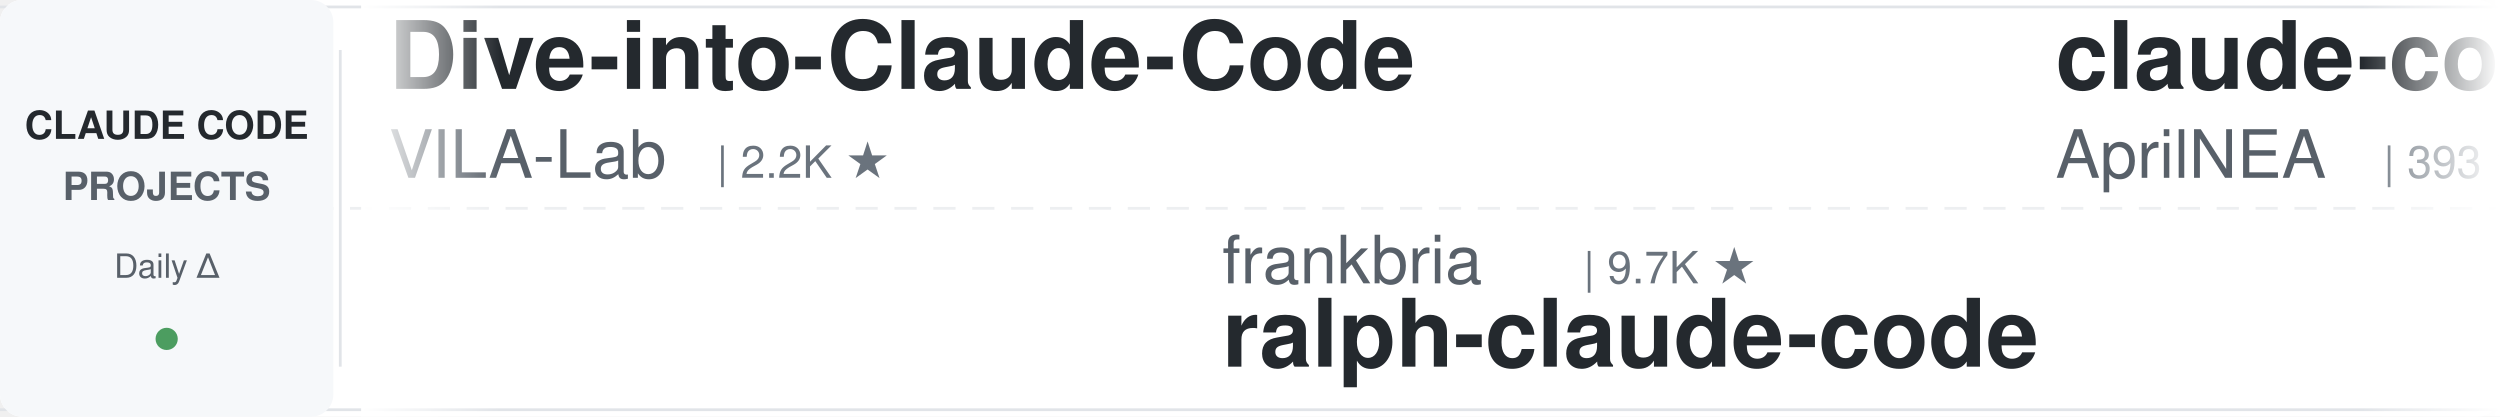
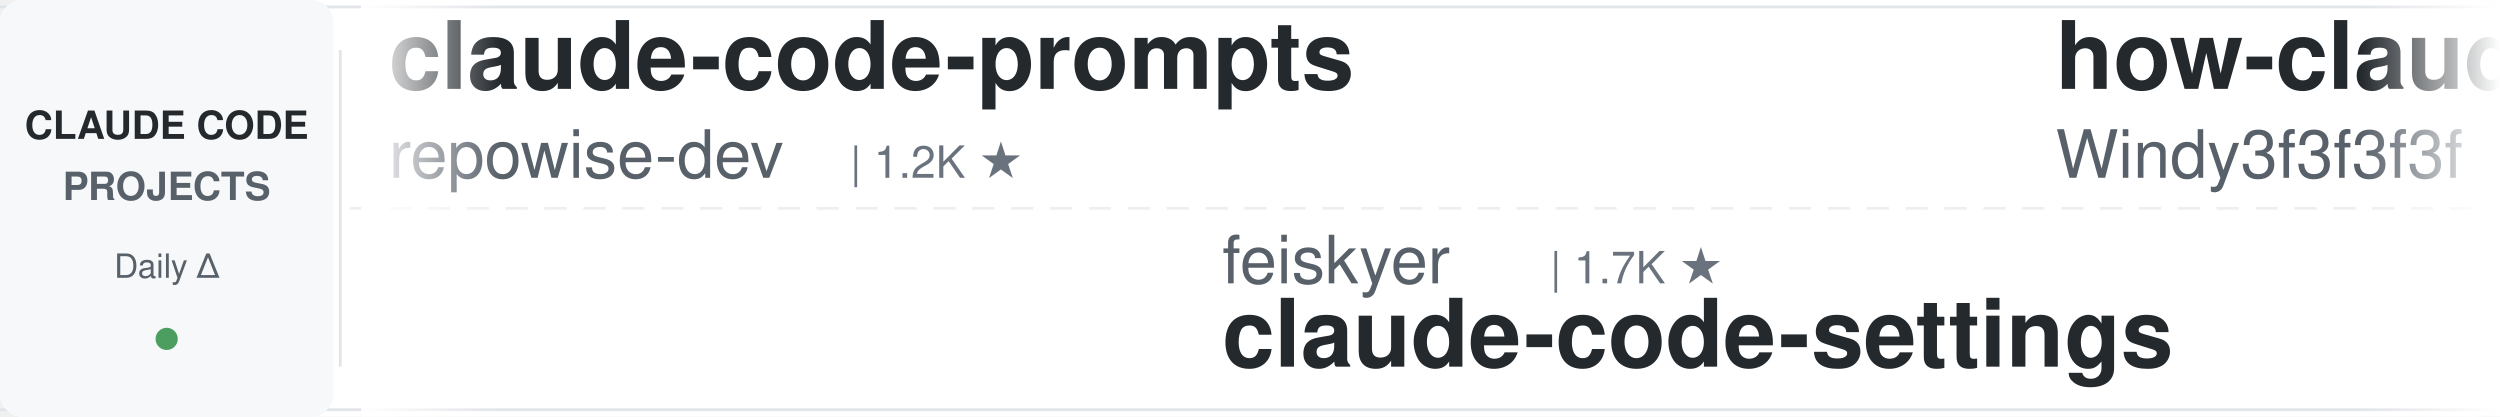
<svg xmlns="http://www.w3.org/2000/svg" width="900" height="150">
  <defs>
    <linearGradient id="leftFade" x1="0%" y1="0%" x2="100%" y2="0%">
      <stop offset="0%" style="stop-color:#ffffff;stop-opacity:1" />
      <stop offset="100%" style="stop-color:#ffffff;stop-opacity:0" />
    </linearGradient>
    <linearGradient id="rightFade" x1="0%" y1="0%" x2="100%" y2="0%">
      <stop offset="0%" style="stop-color:#ffffff;stop-opacity:0" />
      <stop offset="100%" style="stop-color:#ffffff;stop-opacity:1" />
    </linearGradient>
  </defs>
  <rect width="900" height="150" fill="#ffffff" rx="8" />
  <rect x="0" y="2" width="900" height="1" fill="#e1e4e8" />
  <rect x="0" y="147" width="900" height="1" fill="#e1e4e8" />
  <line x1="0" y1="75" x2="900" y2="75" stroke="#e1e4e8" stroke-width="1" stroke-dasharray="8 6" opacity="0.6" />
  <rect x="0" y="0" width="120" height="150" fill="#f6f8fa" rx="8" />
  <text x="60" y="50" font-family="-apple-system, BlinkMacSystemFont, 'Segoe UI', Helvetica, Arial, sans-serif" font-size="14" font-weight="600" fill="#24292e" text-anchor="middle">CLAUDE CODE</text>
  <text x="60" y="72" font-family="-apple-system, BlinkMacSystemFont, 'Segoe UI', Helvetica, Arial, sans-serif" font-size="14" font-weight="600" fill="#586069" text-anchor="middle">PROJECTS</text>
  <text x="60" y="100" font-family="-apple-system, BlinkMacSystemFont, 'Segoe UI', Helvetica, Arial, sans-serif" font-size="12" font-weight="500" fill="#586069" text-anchor="middle">Daily Δ</text>
  <circle cx="60" cy="122" r="4" fill="#22863a" opacity="0.8" />
  <rect x="122" y="18" width="1" height="114" fill="#e1e4e8" />
  <clipPath id="tickerClip">
    <rect x="130" y="0" width="770" height="150" />
  </clipPath>
  <g clip-path="url(#tickerClip)">
    <g id="tickerItems">
      <animateTransform attributeName="transform" attributeType="XML" type="translate" from="0 0" to="-3000 0" dur="54s" repeatCount="indefinite" />
      <g transform="translate(0, 0)">
-         <text x="140" y="32" font-family="-apple-system, BlinkMacSystemFont, 'Segoe UI', Helvetica, Arial, sans-serif" font-size="34" font-weight="600" fill="#24292e">Dive-into-Claude-Code</text>
-         <text x="140" y="64" font-family="-apple-system, BlinkMacSystemFont, 'Segoe UI', Helvetica, Arial, sans-serif" font-size="24" font-weight="400" fill="#586069">VILA-Lab</text>
-         <text x="258" y="64" font-family="-apple-system, BlinkMacSystemFont, 'Segoe UI', Helvetica, Arial, sans-serif" font-size="16" font-weight="500" fill="#6a737d">| 2.2K ★</text>
+         <text x="140" y="32" font-family="-apple-system, BlinkMacSystemFont, 'Segoe UI', Helvetica, Arial, sans-serif" font-size="34" font-weight="600" fill="#24292e">claude-code-prompts</text>
+         <text x="140" y="64" font-family="-apple-system, BlinkMacSystemFont, 'Segoe UI', Helvetica, Arial, sans-serif" font-size="24" font-weight="400" fill="#586069">repowise-dev</text>
+         <text x="306" y="64" font-family="-apple-system, BlinkMacSystemFont, 'Segoe UI', Helvetica, Arial, sans-serif" font-size="16" font-weight="500" fill="#6a737d">| 1.2K ★</text>
      </g>
      <g transform="translate(300, 0)">
-         <text x="140" y="102" font-family="-apple-system, BlinkMacSystemFont, 'Segoe UI', Helvetica, Arial, sans-serif" font-size="24" font-weight="400" fill="#586069">frankbria</text>
-         <text x="270" y="102" font-family="-apple-system, BlinkMacSystemFont, 'Segoe UI', Helvetica, Arial, sans-serif" font-size="16" font-weight="500" fill="#6a737d">| 9.7K ★</text>
-         <text x="140" y="132" font-family="-apple-system, BlinkMacSystemFont, 'Segoe UI', Helvetica, Arial, sans-serif" font-size="34" font-weight="600" fill="#24292e">ralph-claude-code</text>
+         <text x="140" y="102" font-family="-apple-system, BlinkMacSystemFont, 'Segoe UI', Helvetica, Arial, sans-serif" font-size="24" font-weight="400" fill="#586069">feiskyer</text>
+         <text x="258" y="102" font-family="-apple-system, BlinkMacSystemFont, 'Segoe UI', Helvetica, Arial, sans-serif" font-size="16" font-weight="500" fill="#6a737d">| 1.7K ★</text>
+         <text x="140" y="132" font-family="-apple-system, BlinkMacSystemFont, 'Segoe UI', Helvetica, Arial, sans-serif" font-size="34" font-weight="600" fill="#24292e">claude-code-settings</text>
      </g>
      <g transform="translate(600, 0)">
+         <text x="140" y="32" font-family="-apple-system, BlinkMacSystemFont, 'Segoe UI', Helvetica, Arial, sans-serif" font-size="34" font-weight="600" fill="#24292e">how-claude-code-works</text>
+         <text x="140" y="64" font-family="-apple-system, BlinkMacSystemFont, 'Segoe UI', Helvetica, Arial, sans-serif" font-size="24" font-weight="400" fill="#586069">Windy3f3f3f3f</text>
+         <text x="318" y="64" font-family="-apple-system, BlinkMacSystemFont, 'Segoe UI', Helvetica, Arial, sans-serif" font-size="16" font-weight="500" fill="#6a737d">| 3.8K ★</text>
+       </g>
+       <g transform="translate(900, 0)">
+         <text x="140" y="102" font-family="-apple-system, BlinkMacSystemFont, 'Segoe UI', Helvetica, Arial, sans-serif" font-size="24" font-weight="400" fill="#586069">disler</text>
+         <text x="234" y="102" font-family="-apple-system, BlinkMacSystemFont, 'Segoe UI', Helvetica, Arial, sans-serif" font-size="16" font-weight="500" fill="#6a737d">| 1.7K ★</text>
+         <text x="140" y="132" font-family="-apple-system, BlinkMacSystemFont, 'Segoe UI', Helvetica, Arial, sans-serif" font-size="34" font-weight="600" fill="#24292e">pi-vs-claude-code</text>
+       </g>
+       <g transform="translate(1200, 0)">
        <text x="140" y="32" font-family="-apple-system, BlinkMacSystemFont, 'Segoe UI', Helvetica, Arial, sans-serif" font-size="34" font-weight="600" fill="#24292e">claude-code-source</text>
        <text x="140" y="64" font-family="-apple-system, BlinkMacSystemFont, 'Segoe UI', Helvetica, Arial, sans-serif" font-size="24" font-weight="400" fill="#586069">AprilNEA</text>
-         <text x="258" y="64" font-family="-apple-system, BlinkMacSystemFont, 'Segoe UI', Helvetica, Arial, sans-serif" font-size="16" font-weight="500" fill="#6a737d">| 393 ★</text>
-       </g>
-       <g transform="translate(900, 0)">
-         <text x="140" y="102" font-family="-apple-system, BlinkMacSystemFont, 'Segoe UI', Helvetica, Arial, sans-serif" font-size="24" font-weight="400" fill="#586069">mrpaidsocial</text>
-         <text x="306" y="102" font-family="-apple-system, BlinkMacSystemFont, 'Segoe UI', Helvetica, Arial, sans-serif" font-size="16" font-weight="500" fill="#6a737d">| 1.6K ★</text>
-         <text x="140" y="132" font-family="-apple-system, BlinkMacSystemFont, 'Segoe UI', Helvetica, Arial, sans-serif" font-size="34" font-weight="600" fill="#24292e">arcads-claude-code-mrpai...</text>
-       </g>
-       <g transform="translate(1200, 0)">
-         <text x="140" y="32" font-family="-apple-system, BlinkMacSystemFont, 'Segoe UI', Helvetica, Arial, sans-serif" font-size="34" font-weight="600" fill="#24292e">claude-code-showcase</text>
-         <text x="140" y="64" font-family="-apple-system, BlinkMacSystemFont, 'Segoe UI', Helvetica, Arial, sans-serif" font-size="24" font-weight="400" fill="#586069">ChrisWiles</text>
-         <text x="282" y="64" font-family="-apple-system, BlinkMacSystemFont, 'Segoe UI', Helvetica, Arial, sans-serif" font-size="16" font-weight="500" fill="#6a737d">| 6.1K ★</text>
+         <text x="258" y="64" font-family="-apple-system, BlinkMacSystemFont, 'Segoe UI', Helvetica, Arial, sans-serif" font-size="16" font-weight="500" fill="#6a737d">| 392 ★</text>
      </g>
      <g transform="translate(1500, 0)">
-         <text x="140" y="102" font-family="-apple-system, BlinkMacSystemFont, 'Segoe UI', Helvetica, Arial, sans-serif" font-size="24" font-weight="400" fill="#586069">oboard</text>
-         <text x="234" y="102" font-family="-apple-system, BlinkMacSystemFont, 'Segoe UI', Helvetica, Arial, sans-serif" font-size="16" font-weight="500" fill="#6a737d">| 3.3K ★</text>
-         <text x="140" y="132" font-family="-apple-system, BlinkMacSystemFont, 'Segoe UI', Helvetica, Arial, sans-serif" font-size="34" font-weight="600" fill="#24292e">claude-code-rev</text>
+         <text x="140" y="102" font-family="-apple-system, BlinkMacSystemFont, 'Segoe UI', Helvetica, Arial, sans-serif" font-size="24" font-weight="400" fill="#586069">anthropics</text>
+         <text x="282" y="102" font-family="-apple-system, BlinkMacSystemFont, 'Segoe UI', Helvetica, Arial, sans-serif" font-size="16" font-weight="500" fill="#6a737d">| 1.0K ★</text>
+         <text x="140" y="132" font-family="-apple-system, BlinkMacSystemFont, 'Segoe UI', Helvetica, Arial, sans-serif" font-size="34" font-weight="600" fill="#24292e">claude-code-base-action</text>
      </g>
      <g transform="translate(1800, 0)">
-         <text x="140" y="32" font-family="-apple-system, BlinkMacSystemFont, 'Segoe UI', Helvetica, Arial, sans-serif" font-size="34" font-weight="600" fill="#24292e">awesome-claude-code</text>
-         <text x="140" y="64" font-family="-apple-system, BlinkMacSystemFont, 'Segoe UI', Helvetica, Arial, sans-serif" font-size="24" font-weight="400" fill="#586069">jqueryscript</text>
-         <text x="306" y="64" font-family="-apple-system, BlinkMacSystemFont, 'Segoe UI', Helvetica, Arial, sans-serif" font-size="16" font-weight="500" fill="#6a737d">| 540 ★</text>
+         <text x="140" y="32" font-family="-apple-system, BlinkMacSystemFont, 'Segoe UI', Helvetica, Arial, sans-serif" font-size="34" font-weight="600" fill="#24292e">claude-code-guide</text>
+         <text x="140" y="64" font-family="-apple-system, BlinkMacSystemFont, 'Segoe UI', Helvetica, Arial, sans-serif" font-size="24" font-weight="400" fill="#586069">Cranot</text>
+         <text x="234" y="64" font-family="-apple-system, BlinkMacSystemFont, 'Segoe UI', Helvetica, Arial, sans-serif" font-size="16" font-weight="500" fill="#6a737d">| 2.9K ★</text>
      </g>
      <g transform="translate(2100, 0)">
-         <text x="140" y="102" font-family="-apple-system, BlinkMacSystemFont, 'Segoe UI', Helvetica, Arial, sans-serif" font-size="24" font-weight="400" fill="#586069">Piebald-AI</text>
-         <text x="282" y="102" font-family="-apple-system, BlinkMacSystemFont, 'Segoe UI', Helvetica, Arial, sans-serif" font-size="16" font-weight="500" fill="#6a737d">| 13.0K ★</text>
-         <text x="140" y="132" font-family="-apple-system, BlinkMacSystemFont, 'Segoe UI', Helvetica, Arial, sans-serif" font-size="34" font-weight="600" fill="#24292e">claude-code-system-promp...</text>
+         <text x="140" y="102" font-family="-apple-system, BlinkMacSystemFont, 'Segoe UI', Helvetica, Arial, sans-serif" font-size="24" font-weight="400" fill="#586069">wanshuiyin</text>
+         <text x="282" y="102" font-family="-apple-system, BlinkMacSystemFont, 'Segoe UI', Helvetica, Arial, sans-serif" font-size="16" font-weight="500" fill="#6a737d">| 18.3K ★</text>
+         <text x="140" y="132" font-family="-apple-system, BlinkMacSystemFont, 'Segoe UI', Helvetica, Arial, sans-serif" font-size="34" font-weight="600" fill="#24292e">Auto-claude-code-researc...</text>
      </g>
      <g transform="translate(2400, 0)">
-         <text x="140" y="32" font-family="-apple-system, BlinkMacSystemFont, 'Segoe UI', Helvetica, Arial, sans-serif" font-size="34" font-weight="600" fill="#24292e">claude-code-source-build</text>
-         <text x="140" y="64" font-family="-apple-system, BlinkMacSystemFont, 'Segoe UI', Helvetica, Arial, sans-serif" font-size="24" font-weight="400" fill="#586069">andrew-kramer-inno</text>
-         <text x="378" y="64" font-family="-apple-system, BlinkMacSystemFont, 'Segoe UI', Helvetica, Arial, sans-serif" font-size="16" font-weight="500" fill="#6a737d">| 594 ★</text>
+         <text x="140" y="32" font-family="-apple-system, BlinkMacSystemFont, 'Segoe UI', Helvetica, Arial, sans-serif" font-size="34" font-weight="600" fill="#24292e">claude-code-proxy</text>
+         <text x="140" y="64" font-family="-apple-system, BlinkMacSystemFont, 'Segoe UI', Helvetica, Arial, sans-serif" font-size="24" font-weight="400" fill="#586069">fuergaosi233</text>
+         <text x="306" y="64" font-family="-apple-system, BlinkMacSystemFont, 'Segoe UI', Helvetica, Arial, sans-serif" font-size="16" font-weight="500" fill="#6a737d">| 2.8K ★</text>
      </g>
      <g transform="translate(2700, 0)">
-         <text x="140" y="102" font-family="-apple-system, BlinkMacSystemFont, 'Segoe UI', Helvetica, Arial, sans-serif" font-size="24" font-weight="400" fill="#586069">Cranot</text>
-         <text x="234" y="102" font-family="-apple-system, BlinkMacSystemFont, 'Segoe UI', Helvetica, Arial, sans-serif" font-size="16" font-weight="500" fill="#6a737d">| 2.9K ★</text>
-         <text x="140" y="132" font-family="-apple-system, BlinkMacSystemFont, 'Segoe UI', Helvetica, Arial, sans-serif" font-size="34" font-weight="600" fill="#24292e">claude-code-guide</text>
+         <text x="140" y="102" font-family="-apple-system, BlinkMacSystemFont, 'Segoe UI', Helvetica, Arial, sans-serif" font-size="24" font-weight="400" fill="#586069">andrew-kramer-inno</text>
+         <text x="378" y="102" font-family="-apple-system, BlinkMacSystemFont, 'Segoe UI', Helvetica, Arial, sans-serif" font-size="16" font-weight="500" fill="#6a737d">| 594 ★</text>
+         <text x="140" y="132" font-family="-apple-system, BlinkMacSystemFont, 'Segoe UI', Helvetica, Arial, sans-serif" font-size="34" font-weight="600" fill="#24292e">claude-code-source-build</text>
      </g>
      <g transform="translate(3000, 0)">
-         <text x="140" y="32" font-family="-apple-system, BlinkMacSystemFont, 'Segoe UI', Helvetica, Arial, sans-serif" font-size="34" font-weight="600" fill="#24292e">Dive-into-Claude-Code</text>
-         <text x="140" y="64" font-family="-apple-system, BlinkMacSystemFont, 'Segoe UI', Helvetica, Arial, sans-serif" font-size="24" font-weight="400" fill="#586069">VILA-Lab</text>
-         <text x="258" y="64" font-family="-apple-system, BlinkMacSystemFont, 'Segoe UI', Helvetica, Arial, sans-serif" font-size="16" font-weight="500" fill="#6a737d">| 2.2K ★</text>
+         <text x="140" y="32" font-family="-apple-system, BlinkMacSystemFont, 'Segoe UI', Helvetica, Arial, sans-serif" font-size="34" font-weight="600" fill="#24292e">claude-code-prompts</text>
+         <text x="140" y="64" font-family="-apple-system, BlinkMacSystemFont, 'Segoe UI', Helvetica, Arial, sans-serif" font-size="24" font-weight="400" fill="#586069">repowise-dev</text>
+         <text x="306" y="64" font-family="-apple-system, BlinkMacSystemFont, 'Segoe UI', Helvetica, Arial, sans-serif" font-size="16" font-weight="500" fill="#6a737d">| 1.2K ★</text>
      </g>
      <g transform="translate(3300, 0)">
-         <text x="140" y="102" font-family="-apple-system, BlinkMacSystemFont, 'Segoe UI', Helvetica, Arial, sans-serif" font-size="24" font-weight="400" fill="#586069">frankbria</text>
-         <text x="270" y="102" font-family="-apple-system, BlinkMacSystemFont, 'Segoe UI', Helvetica, Arial, sans-serif" font-size="16" font-weight="500" fill="#6a737d">| 9.7K ★</text>
-         <text x="140" y="132" font-family="-apple-system, BlinkMacSystemFont, 'Segoe UI', Helvetica, Arial, sans-serif" font-size="34" font-weight="600" fill="#24292e">ralph-claude-code</text>
+         <text x="140" y="102" font-family="-apple-system, BlinkMacSystemFont, 'Segoe UI', Helvetica, Arial, sans-serif" font-size="24" font-weight="400" fill="#586069">feiskyer</text>
+         <text x="258" y="102" font-family="-apple-system, BlinkMacSystemFont, 'Segoe UI', Helvetica, Arial, sans-serif" font-size="16" font-weight="500" fill="#6a737d">| 1.7K ★</text>
+         <text x="140" y="132" font-family="-apple-system, BlinkMacSystemFont, 'Segoe UI', Helvetica, Arial, sans-serif" font-size="34" font-weight="600" fill="#24292e">claude-code-settings</text>
      </g>
      <g transform="translate(3600, 0)">
-         <text x="140" y="32" font-family="-apple-system, BlinkMacSystemFont, 'Segoe UI', Helvetica, Arial, sans-serif" font-size="34" font-weight="600" fill="#24292e">claude-code-source</text>
-         <text x="140" y="64" font-family="-apple-system, BlinkMacSystemFont, 'Segoe UI', Helvetica, Arial, sans-serif" font-size="24" font-weight="400" fill="#586069">AprilNEA</text>
-         <text x="258" y="64" font-family="-apple-system, BlinkMacSystemFont, 'Segoe UI', Helvetica, Arial, sans-serif" font-size="16" font-weight="500" fill="#6a737d">| 393 ★</text>
+         <text x="140" y="32" font-family="-apple-system, BlinkMacSystemFont, 'Segoe UI', Helvetica, Arial, sans-serif" font-size="34" font-weight="600" fill="#24292e">how-claude-code-works</text>
+         <text x="140" y="64" font-family="-apple-system, BlinkMacSystemFont, 'Segoe UI', Helvetica, Arial, sans-serif" font-size="24" font-weight="400" fill="#586069">Windy3f3f3f3f</text>
+         <text x="318" y="64" font-family="-apple-system, BlinkMacSystemFont, 'Segoe UI', Helvetica, Arial, sans-serif" font-size="16" font-weight="500" fill="#6a737d">| 3.8K ★</text>
      </g>
      <g transform="translate(3900, 0)">
-         <text x="140" y="102" font-family="-apple-system, BlinkMacSystemFont, 'Segoe UI', Helvetica, Arial, sans-serif" font-size="24" font-weight="400" fill="#586069">mrpaidsocial</text>
-         <text x="306" y="102" font-family="-apple-system, BlinkMacSystemFont, 'Segoe UI', Helvetica, Arial, sans-serif" font-size="16" font-weight="500" fill="#6a737d">| 1.6K ★</text>
-         <text x="140" y="132" font-family="-apple-system, BlinkMacSystemFont, 'Segoe UI', Helvetica, Arial, sans-serif" font-size="34" font-weight="600" fill="#24292e">arcads-claude-code-mrpai...</text>
+         <text x="140" y="102" font-family="-apple-system, BlinkMacSystemFont, 'Segoe UI', Helvetica, Arial, sans-serif" font-size="24" font-weight="400" fill="#586069">disler</text>
+         <text x="234" y="102" font-family="-apple-system, BlinkMacSystemFont, 'Segoe UI', Helvetica, Arial, sans-serif" font-size="16" font-weight="500" fill="#6a737d">| 1.7K ★</text>
+         <text x="140" y="132" font-family="-apple-system, BlinkMacSystemFont, 'Segoe UI', Helvetica, Arial, sans-serif" font-size="34" font-weight="600" fill="#24292e">pi-vs-claude-code</text>
      </g>
    </g>
  </g>
  <rect x="130" y="0" width="50" height="150" fill="url(#leftFade)" />
  <rect x="850" y="0" width="50" height="150" fill="url(#rightFade)" />
</svg>
